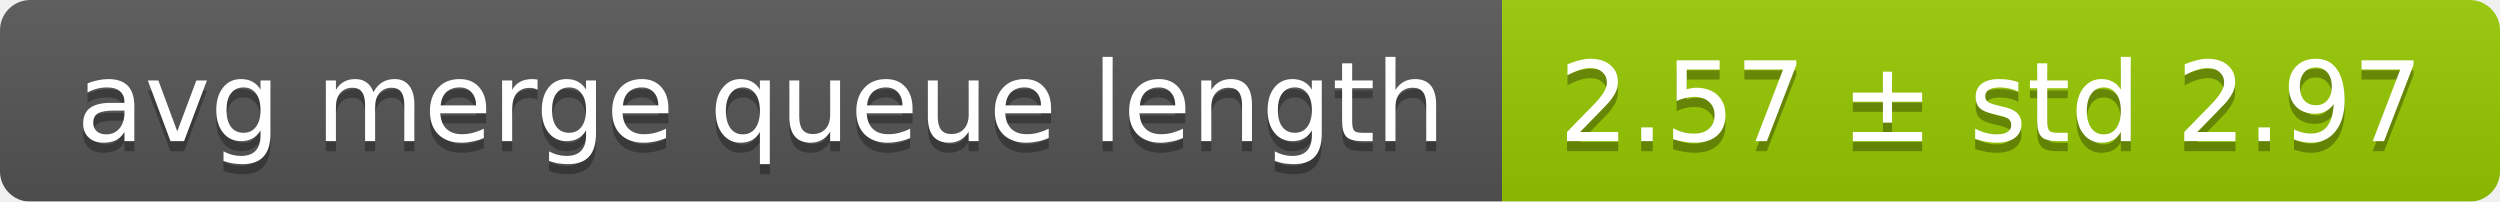
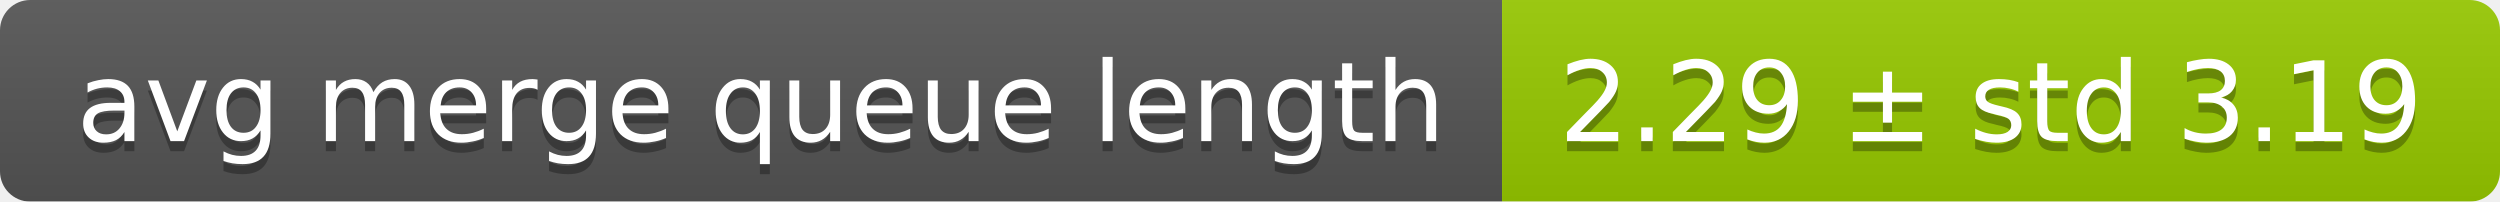
<svg xmlns="http://www.w3.org/2000/svg" width="248" height="20">
  <linearGradient id="smooth" x2="0" y2="100%">
    <stop offset="0" stop-color="#bbb" stop-opacity=".1" />
    <stop offset="1" stop-opacity=".1" />
  </linearGradient>
  <mask id="round">
    <rect width="248" height="20" rx="3" fill="#fff" />
  </mask>
  <g mask="url(#round)">
    <rect width="149" height="20" fill="#555" />
    <rect x="149" width="99" height="20" fill="#97ca00" />
    <rect width="248" height="20" fill="url(#smooth)" />
  </g>
  <g fill="#fff" text-anchor="middle" font-family="DejaVu Sans,Verdana,Geneva,sans-serif" font-size="11">
    <text x="75.5" y="15" fill="#010101" fill-opacity=".3">avg merge queue length</text>
    <text x="75.5" y="14">avg merge queue length</text>
-     <text x="197.5" y="15" fill="#010101" fill-opacity=".3">2.57 ± std 2.97</text>
-     <text x="197.5" y="14">2.57 ± std 2.97</text>
+     <text x="197.5" y="15" fill="#010101" fill-opacity=".3">2.29 ± std 3.19</text>
+     <text x="197.5" y="14">2.29 ± std 3.19</text>
  </g>
</svg>
